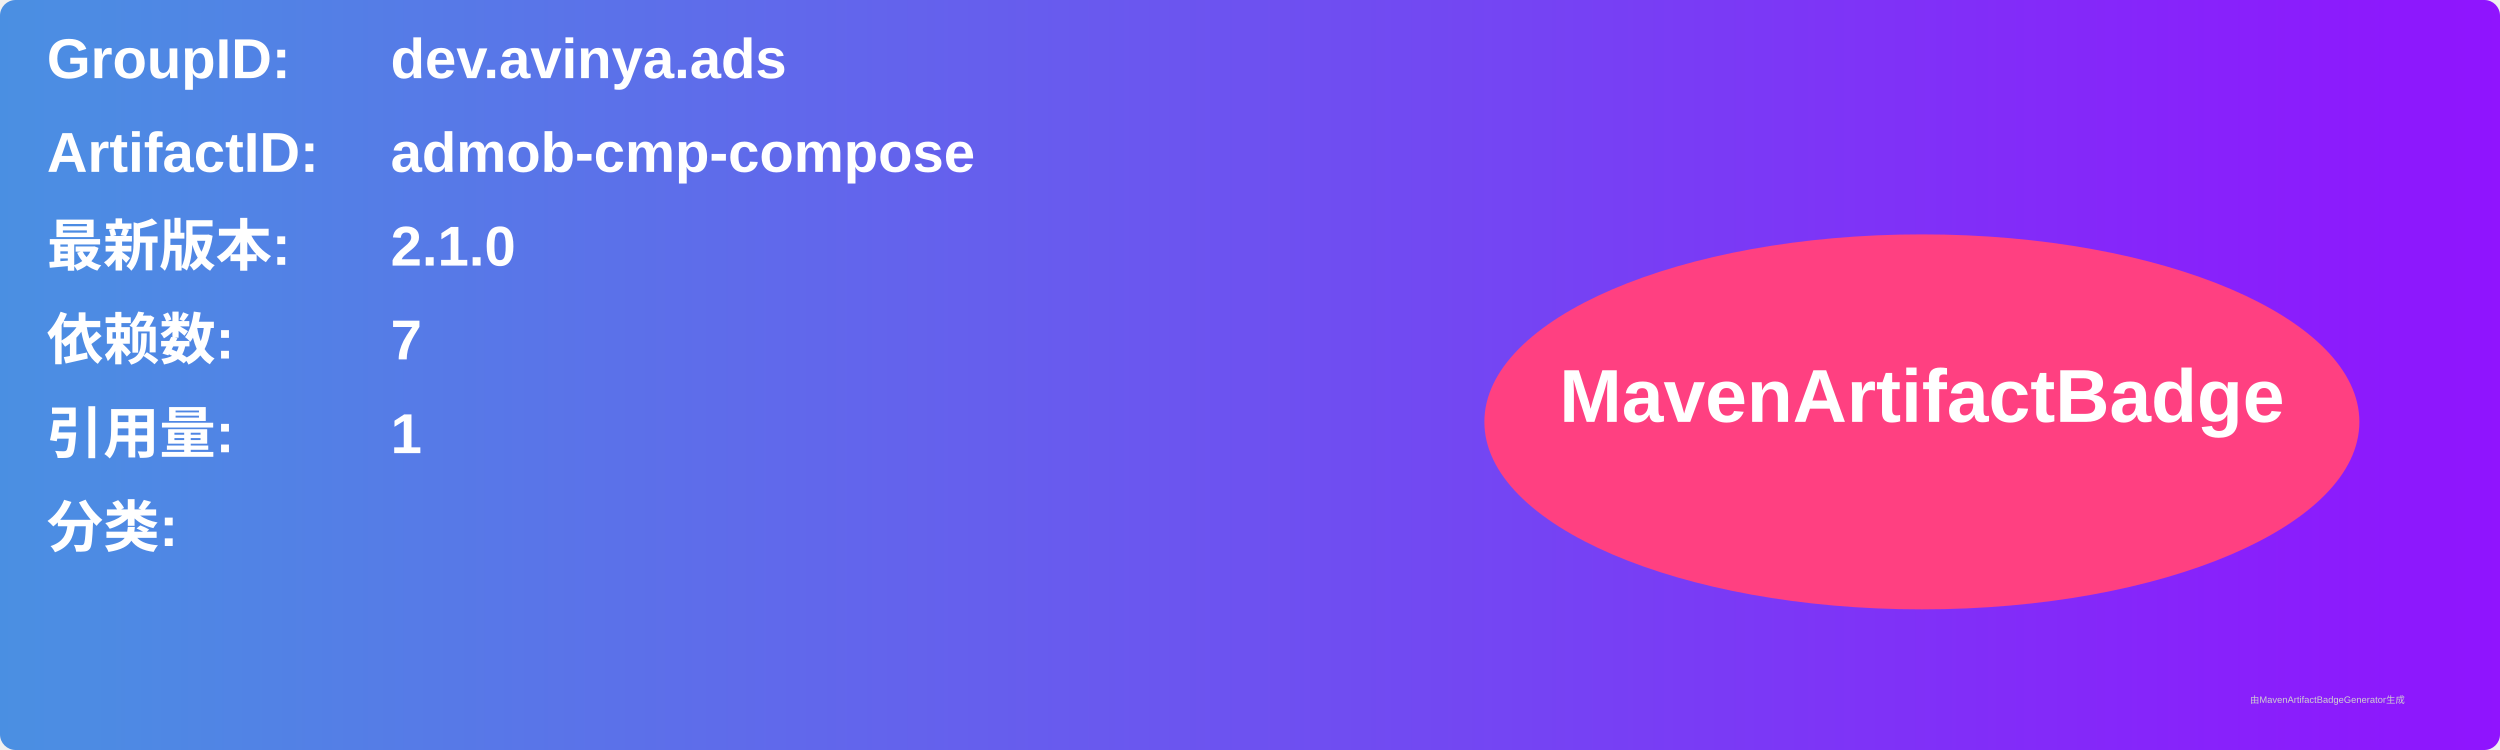
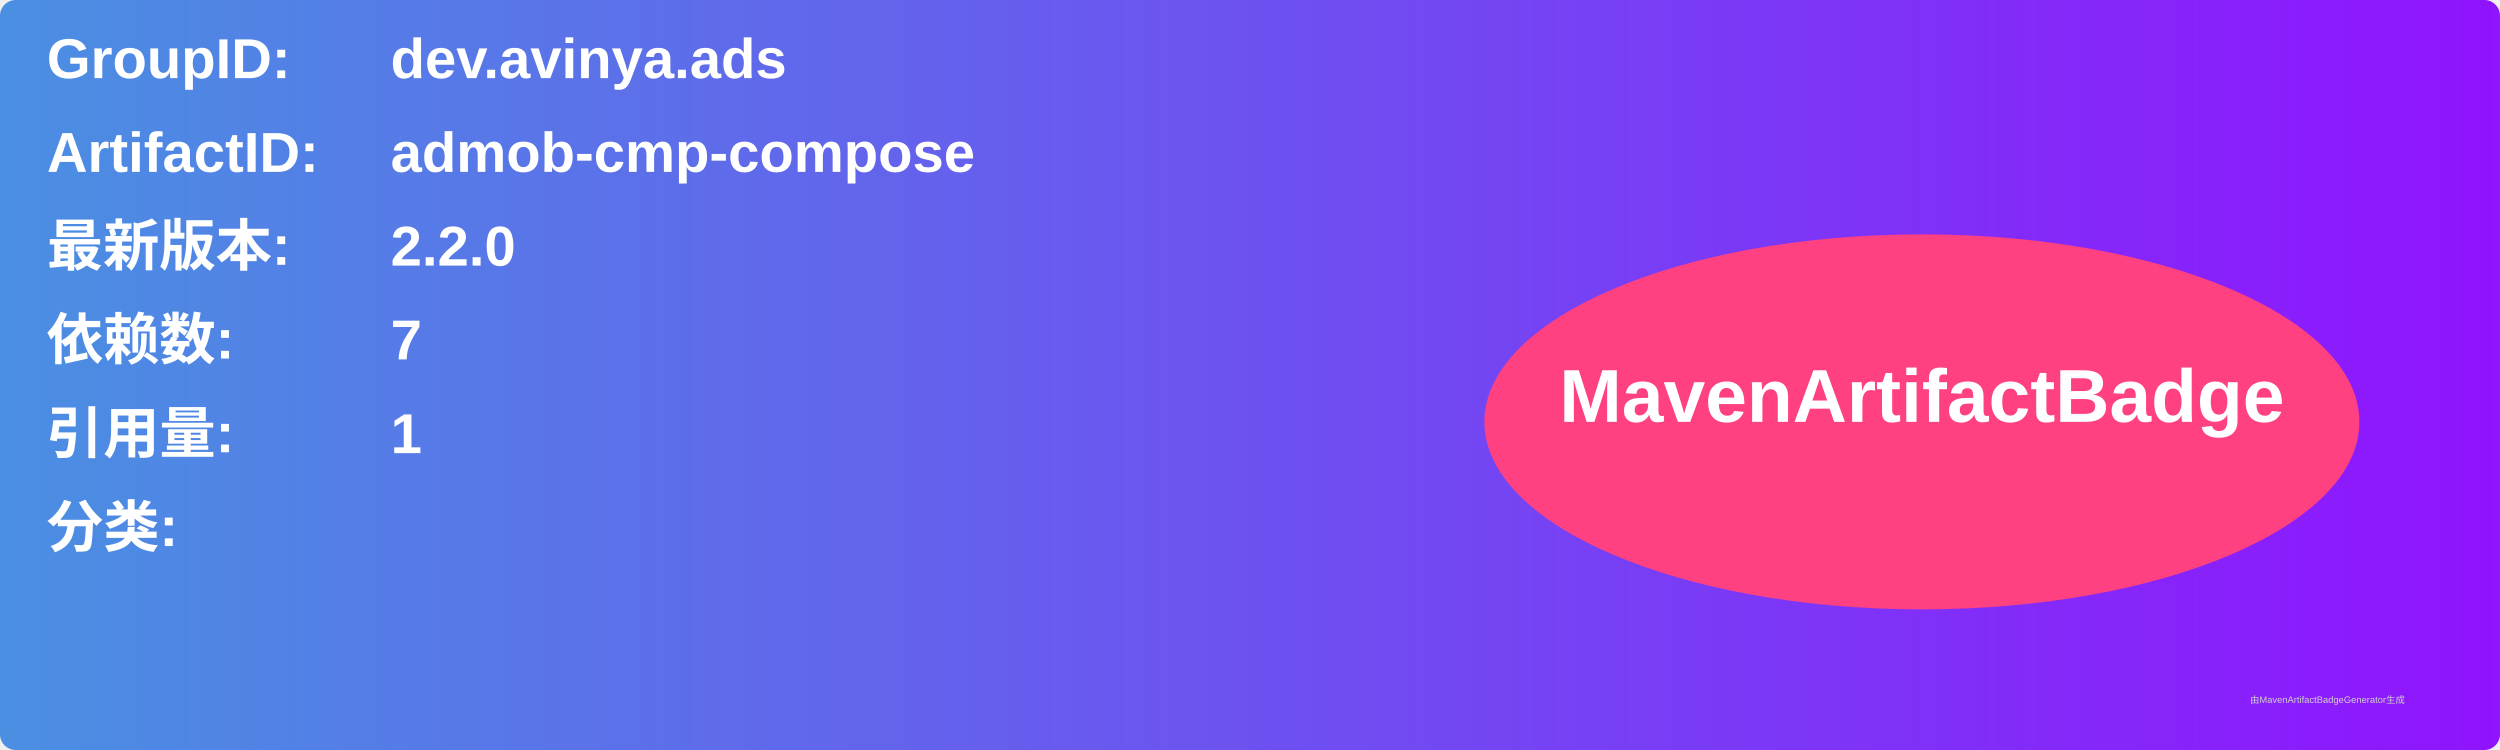
<svg xmlns="http://www.w3.org/2000/svg" width="800" height="240" viewBox="0 0 800 240">
  <linearGradient id="grad" x1="0%" y1="0%" x2="100%" y2="0%">
    <stop offset="0%" stop-color="#4a90e2" />
    <stop offset="100%" stop-color="#9013fe" />
  </linearGradient>
  <rect width="100%" height="100%" rx="5" ry="5" fill="url(#grad)" />
  <g transform="translate(15, 15)">
    <text x="0" y="10" font-family="Arial" font-size="18" fill="white" font-weight="bold" width="260">GroupID:</text>
    <text x="110" y="10" font-family="Arial" font-size="18" fill="white" font-weight="bold" width="460">dev.avinya.ads</text>
    <text x="0" y="40" font-family="Arial" font-size="18" fill="white" font-weight="bold" width="260">ArtifactID:</text>
    <text x="110" y="40" font-family="Arial" font-size="18" fill="white" font-weight="bold" width="460">admob-cmp-compose</text>
    <text x="0" y="70" font-family="Arial" font-size="18" fill="white" font-weight="bold">最新版本:</text>
    <text x="110" y="70" font-family="Arial" font-size="18" fill="white" font-weight="bold">
-       <tspan font-weight="bold">2.1.0</tspan>
+       <tspan font-weight="bold">2.2.0</tspan>
    </text>
    <text x="0" y="100" font-family="Arial" font-size="18" fill="white" font-weight="bold">依赖数: </text>
    <text x="110" y="100" font-family="Arial" font-size="18" fill="white">
      <tspan font-weight="bold">7</tspan>
    </text>
    <text x="0" y="130" font-family="Arial" font-size="18" fill="white" font-weight="bold">引用量: </text>
    <text x="110" y="130" font-family="Arial" font-size="18" fill="white">
      <tspan font-weight="bold">1</tspan>
    </text>
    <text x="0" y="160" font-family="Arial" font-size="18" fill="white" font-weight="bold">分类:</text>
    <text x="10" y="190" font-family="Arial" font-size="10" fill="white">
      <tspan font-weight="bold" />
    </text>
    <ellipse cx="600" cy="120" rx="140" ry="60" fill="#ff4081" />
    <text x="600" y="120" text-anchor="middle" font-family="Arial" font-size="24" fill="white" font-weight="bold">MavenArtifactBadge</text>
  </g>
  <text x="720" y="225" font-family="Arial" font-size="3" fill="#d0d0d0">由MavenArtifactBadgeGenerator生成</text>
</svg>
